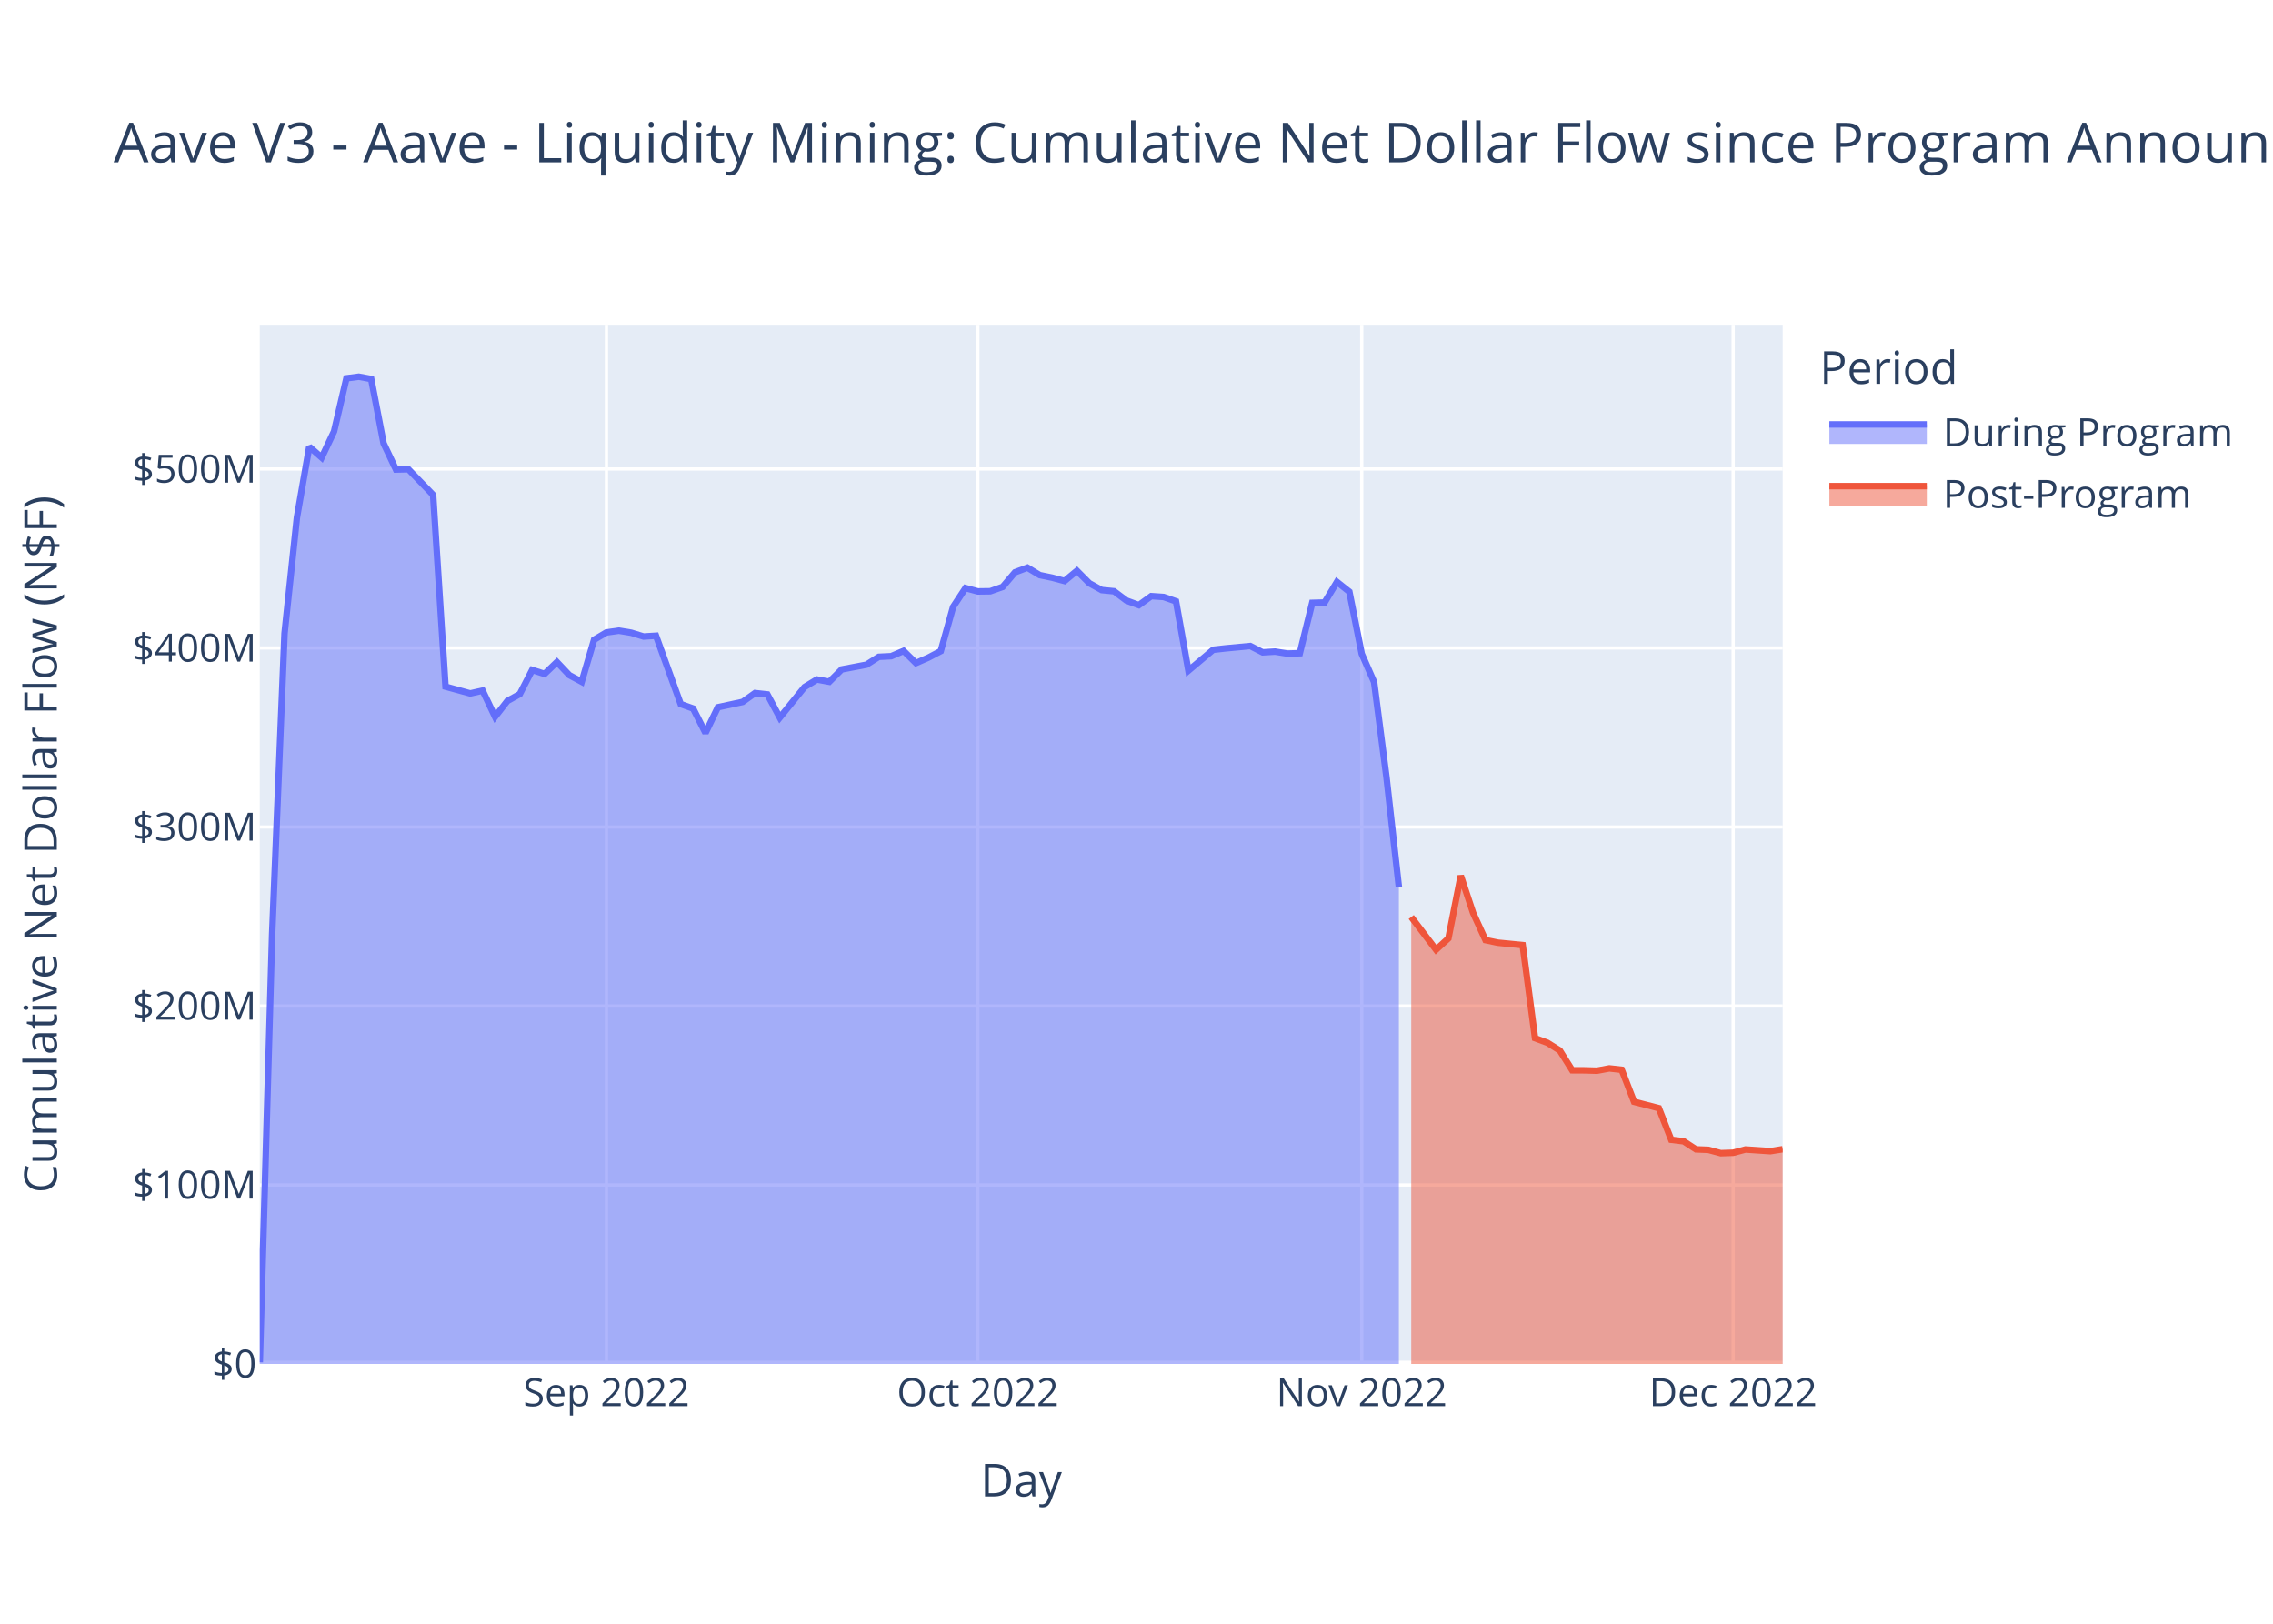
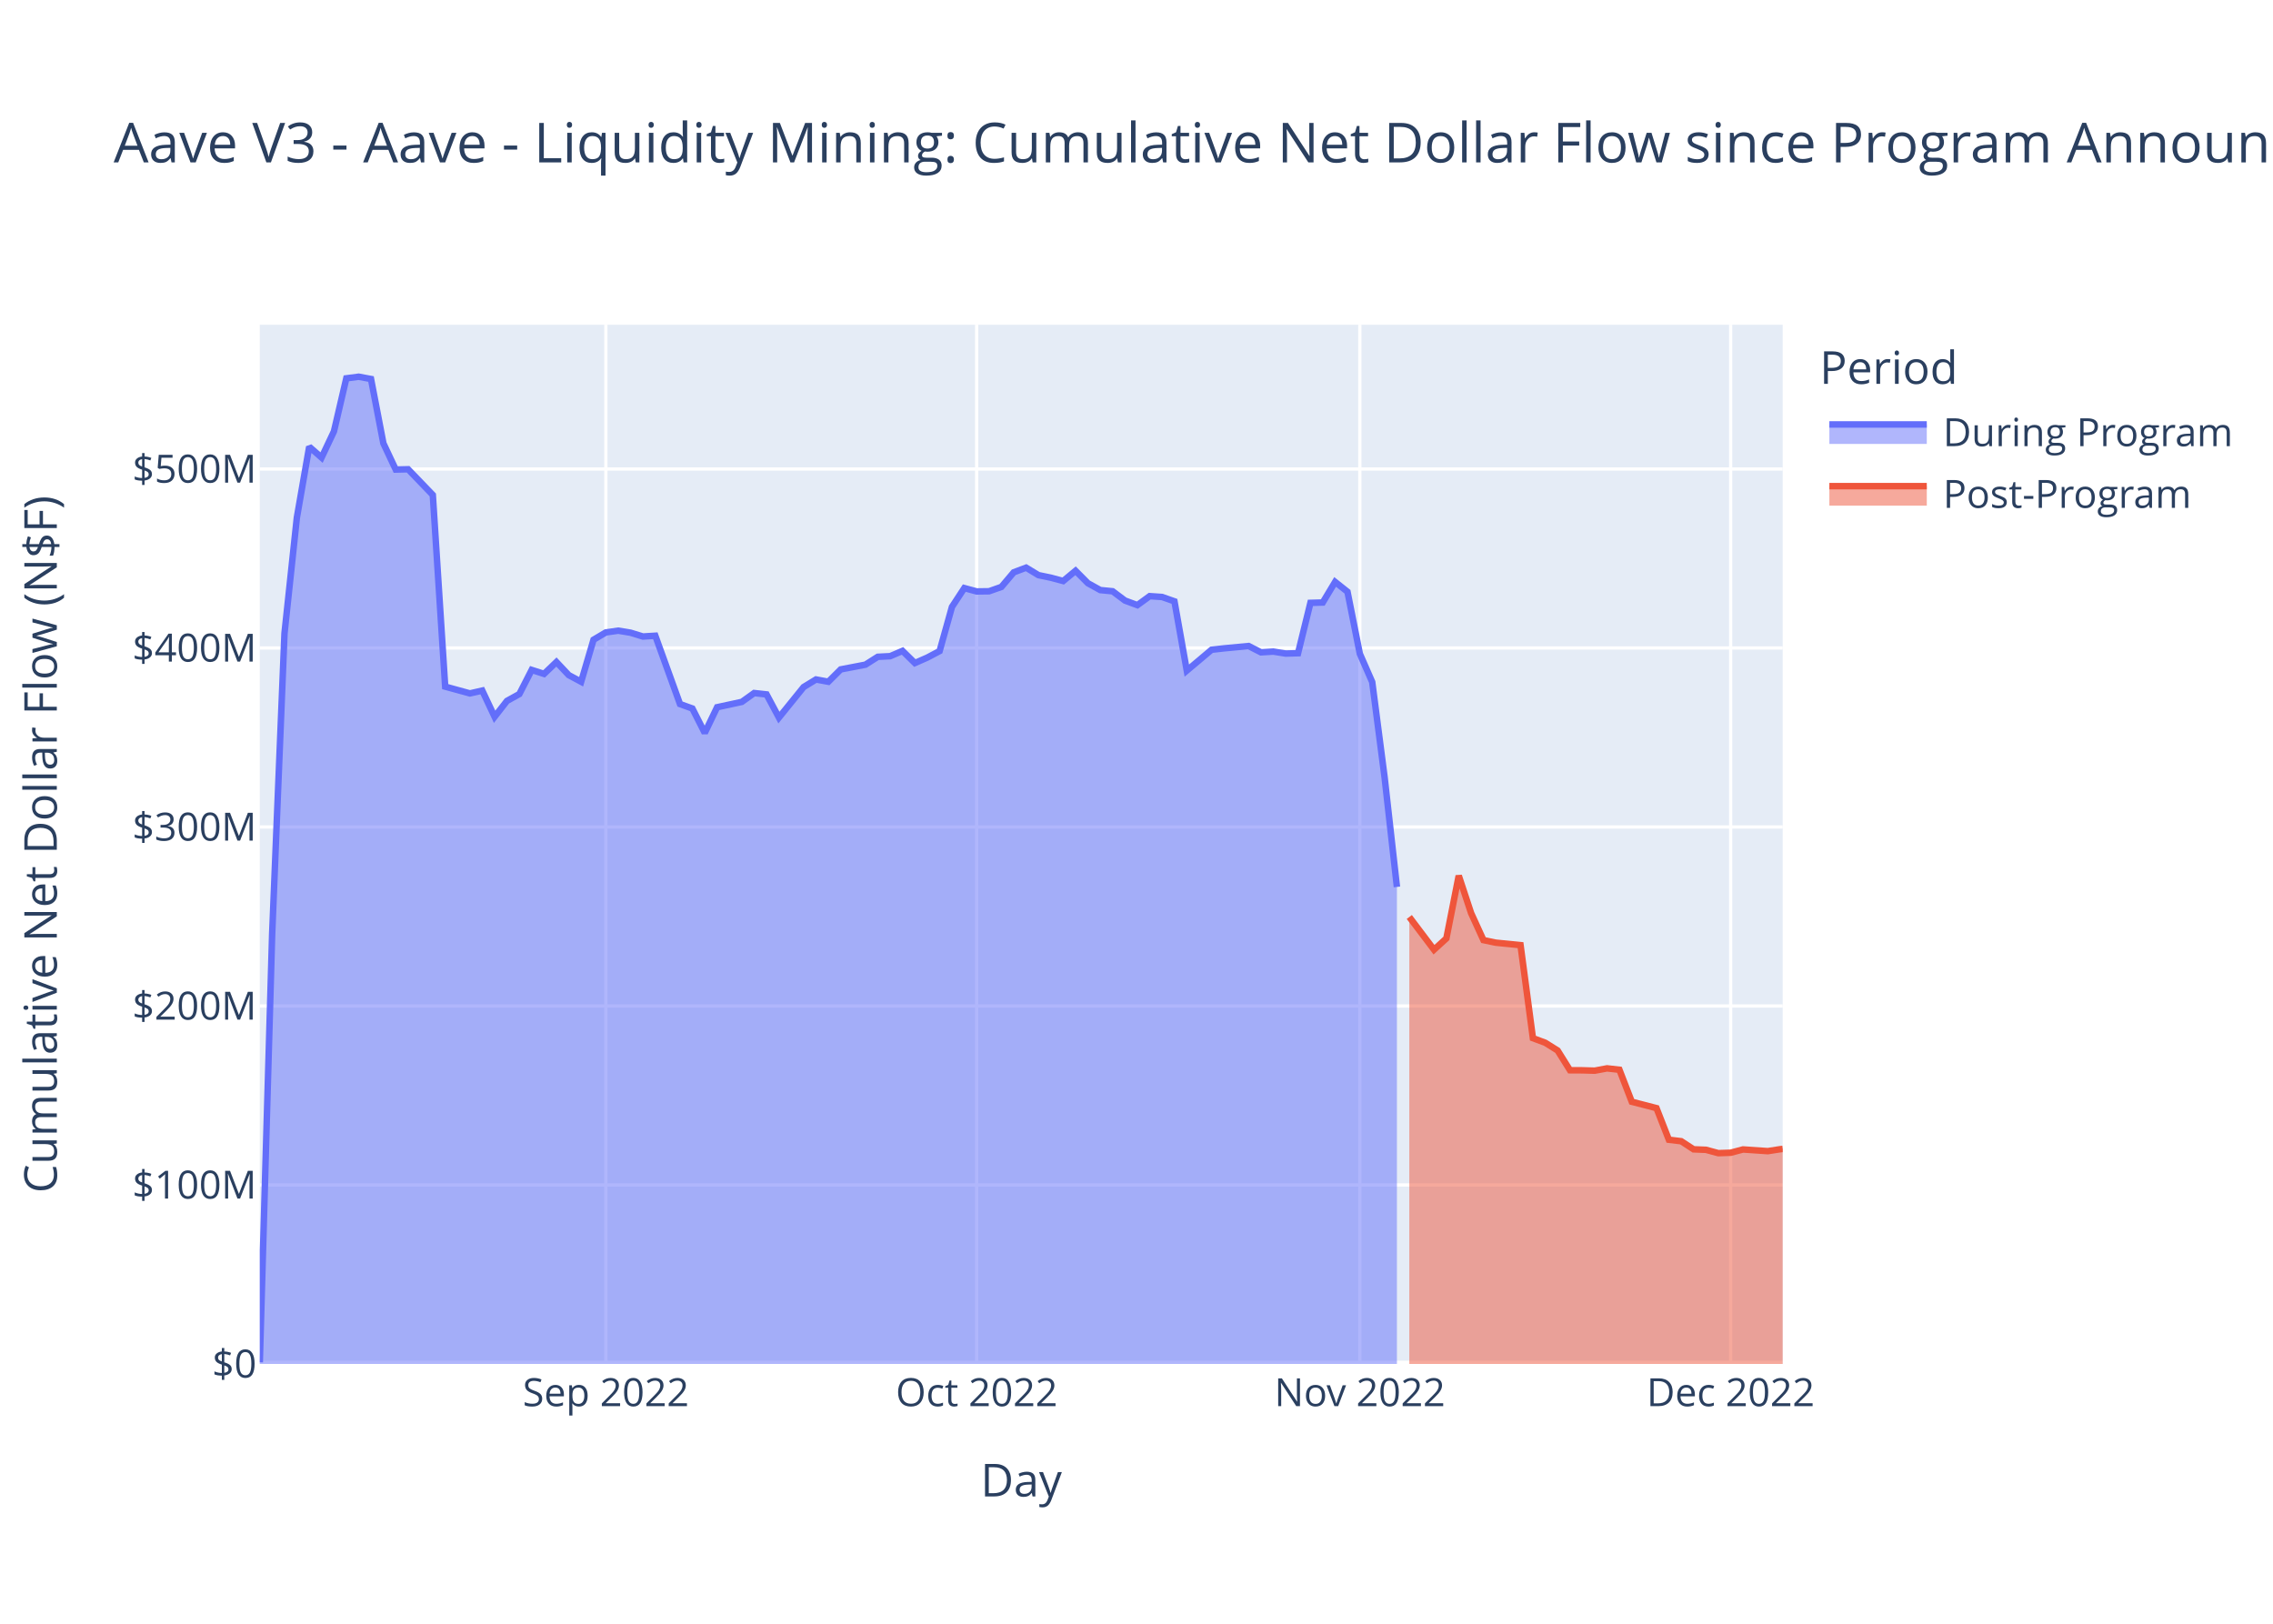
<svg xmlns="http://www.w3.org/2000/svg" class="main-svg" width="700" height="500" style="" viewBox="0 0 700 500">
  <rect x="0" y="0" width="700" height="500" style="fill: rgb(255, 255, 255); fill-opacity: 1;" />
-   <defs id="defs-abc8f9">
+   <defs id="defs-e443c6">
    <g class="clips">
-       <clipPath id="clipabc8f9xyplot" class="plotclip">
+       <clipPath id="clipe443c6xyplot" class="plotclip">
        <rect width="469" height="320" />
      </clipPath>
-       <clipPath class="axesclip" id="clipabc8f9x">
+       <clipPath class="axesclip" id="clipe443c6x">
        <rect x="80" y="0" width="469" height="500" />
      </clipPath>
-       <clipPath class="axesclip" id="clipabc8f9y">
+       <clipPath class="axesclip" id="clipe443c6y">
        <rect x="0" y="100" width="700" height="320" />
      </clipPath>
-       <clipPath class="axesclip" id="clipabc8f9xy">
+       <clipPath class="axesclip" id="clipe443c6xy">
        <rect x="80" y="100" width="469" height="320" />
      </clipPath>
    </g>
    <g class="gradients" />
    <g class="patterns" />
  </defs>
  <g class="bglayer">
    <rect class="bg" x="80" y="100" width="469" height="320" style="fill: rgb(229, 236, 246); fill-opacity: 1; stroke-width: 0;" />
  </g>
  <g class="layer-below">
    <g class="imagelayer" />
    <g class="shapelayer" />
  </g>
  <g class="cartesianlayer">
    <g class="subplot xy">
      <g class="layer-subplot">
        <g class="shapelayer" />
        <g class="imagelayer" />
      </g>
      <g class="minor-gridlayer">
        <g class="x" />
        <g class="y" />
      </g>
      <g class="gridlayer">
        <g class="x">
-           <path class="xgrid crisp" transform="translate(186.76,0)" d="M0,100v320" style="stroke: rgb(255, 255, 255); stroke-opacity: 1; stroke-width: 1px;" />
-           <path class="xgrid crisp" transform="translate(301.15,0)" d="M0,100v320" style="stroke: rgb(255, 255, 255); stroke-opacity: 1; stroke-width: 1px;" />
-           <path class="xgrid crisp" transform="translate(419.36,0)" d="M0,100v320" style="stroke: rgb(255, 255, 255); stroke-opacity: 1; stroke-width: 1px;" />
-           <path class="xgrid crisp" transform="translate(533.75,0)" d="M0,100v320" style="stroke: rgb(255, 255, 255); stroke-opacity: 1; stroke-width: 1px;" />
+           <path class="xgrid crisp" transform="translate(186.58,0)" d="M0,100v320" style="stroke: rgb(255, 255, 255); stroke-opacity: 1; stroke-width: 1px;" />
+           <path class="xgrid crisp" transform="translate(300.78,0)" d="M0,100v320" style="stroke: rgb(255, 255, 255); stroke-opacity: 1; stroke-width: 1px;" />
+           <path class="xgrid crisp" transform="translate(418.78,0)" d="M0,100v320" style="stroke: rgb(255, 255, 255); stroke-opacity: 1; stroke-width: 1px;" />
+           <path class="xgrid crisp" transform="translate(532.98,0)" d="M0,100v320" style="stroke: rgb(255, 255, 255); stroke-opacity: 1; stroke-width: 1px;" />
        </g>
        <g class="y">
          <path class="ygrid crisp" transform="translate(0,364.88)" d="M80,0h469" style="stroke: rgb(255, 255, 255); stroke-opacity: 1; stroke-width: 1px;" />
          <path class="ygrid crisp" transform="translate(0,309.77)" d="M80,0h469" style="stroke: rgb(255, 255, 255); stroke-opacity: 1; stroke-width: 1px;" />
          <path class="ygrid crisp" transform="translate(0,254.65)" d="M80,0h469" style="stroke: rgb(255, 255, 255); stroke-opacity: 1; stroke-width: 1px;" />
          <path class="ygrid crisp" transform="translate(0,199.53)" d="M80,0h469" style="stroke: rgb(255, 255, 255); stroke-opacity: 1; stroke-width: 1px;" />
          <path class="ygrid crisp" transform="translate(0,144.42)" d="M80,0h469" style="stroke: rgb(255, 255, 255); stroke-opacity: 1; stroke-width: 1px;" />
        </g>
      </g>
      <g class="zerolinelayer">
        <path class="yzl zl crisp" transform="translate(0,420)" d="M80,0h469" style="stroke: rgb(255, 255, 255); stroke-opacity: 1; stroke-width: 2px;" />
      </g>
      <path class="xlines-below" />
      <path class="ylines-below" />
      <g class="overlines-below" />
      <g class="xaxislayer-below" />
      <g class="yaxislayer-below" />
      <g class="overaxes-below" />
-       <g class="plot" transform="translate(80,100)" clip-path="url(#clipabc8f9xyplot)">
+       <g class="plot" transform="translate(80,100)" clip-path="url(#clipe443c6xyplot)">
        <g class="scatterlayer mlayer">
-           <g class="trace scatter traceb38703" style="stroke-miterlimit: 2;">
+           <g class="trace scatter trace2d411e" style="stroke-miterlimit: 2;">
            <g class="fills">
              <g>
-                 <path class="js-fill" d="M350.8,320L0,320L0,319.5L3.81,187.67L7.63,95.04L11.44,59.4L15.25,37.56L19.07,40.9L22.88,32.84L26.69,16.5L30.5,16L34.32,16.71L38.13,36.52L41.94,44.59L45.76,44.5L53.38,52.41L57.2,111.43L64.82,113.52L68.63,112.65L72.45,120.72L76.26,115.83L80.07,113.72L83.89,106.29L87.7,107.51L91.51,103.86L95.33,107.89L99.14,109.93L102.95,97L106.76,94.74L110.58,94.2L114.39,94.83L118.2,96L122.02,95.76L129.64,116.8L133.46,118.17L137.27,125.69L141.08,117.78L148.71,116.13L152.52,113.41L156.33,113.83L160.15,120.96L167.77,111.56L171.59,109.23L175.4,109.93L179.21,106.13L186.84,104.67L190.65,102.25L194.46,102.06L198.28,100.43L202.09,104.17L205.9,102.5L209.72,100.49L213.53,86.88L217.34,81.09L221.15,82.12L224.97,82.07L228.78,80.73L232.59,76.23L236.41,74.8L240.22,77.1L244.03,77.89L247.85,78.91L251.66,75.76L255.47,79.59L259.29,81.7L263.1,82.07L266.91,84.93L270.72,86.34L274.54,83.57L278.35,83.83L282.16,85.17L285.98,106.5L289.79,103.3L293.6,100.08L297.42,99.65L305.04,98.93L308.85,100.87L312.67,100.64L316.48,101.25L320.29,101.14L324.11,85.64L327.92,85.53L331.73,79.19L335.55,82.22L339.36,101.32L343.17,110.01L346.98,139.31L350.8,173.11" style="fill: rgb(99, 110, 250); fill-opacity: 0.5; stroke-width: 0;" />
+                 <path class="js-fill" d="M350.2,320L0,320L0,319.5L3.81,187.67L7.61,95.04L11.42,59.4L15.23,37.56L19.03,40.9L22.84,32.84L26.65,16.5L30.45,16L34.26,16.71L38.07,36.52L41.87,44.59L45.68,44.5L53.29,52.41L57.1,111.43L64.71,113.52L68.52,112.65L72.32,120.72L76.13,115.83L79.94,113.72L83.74,106.29L87.55,107.51L91.36,103.86L95.16,107.89L98.97,109.93L102.78,97L106.58,94.74L110.39,94.2L114.2,94.83L118,96L121.81,95.76L129.42,116.8L133.23,118.17L137.04,125.69L140.84,117.78L148.46,116.13L152.26,113.41L156.07,113.83L159.88,120.96L167.49,111.56L171.3,109.23L175.1,109.93L178.91,106.13L186.52,104.67L190.33,102.25L194.14,102.06L197.94,100.43L201.75,104.17L205.55,102.5L209.36,100.49L213.17,86.88L216.97,81.09L220.78,82.12L224.59,82.07L228.39,80.73L232.2,76.23L236.01,74.8L239.81,77.1L243.62,77.89L247.43,78.91L251.23,75.76L255.04,79.59L258.85,81.7L262.65,82.07L266.46,84.93L270.27,86.34L274.07,83.57L277.88,83.83L281.69,85.17L285.49,106.5L289.3,103.3L293.11,100.08L296.91,99.65L304.53,98.93L308.33,100.87L312.14,100.64L315.95,101.25L319.75,101.14L323.56,85.64L327.36,85.53L331.17,79.19L334.98,82.22L338.78,101.32L342.59,110.01L346.4,139.31L350.2,173.11" style="fill: rgb(99, 110, 250); fill-opacity: 0.5; stroke-width: 0;" />
              </g>
            </g>
            <g class="errorbars" />
            <g class="lines">
-               <path class="js-line" d="M0,319.5L3.81,187.67L7.63,95.04L11.44,59.4L15.25,37.56L19.07,40.9L22.88,32.84L26.69,16.5L30.5,16L34.32,16.71L38.13,36.52L41.94,44.59L45.76,44.5L53.38,52.41L57.2,111.43L64.82,113.52L68.63,112.65L72.45,120.72L76.26,115.83L80.07,113.72L83.89,106.29L87.7,107.51L91.51,103.86L95.33,107.89L99.14,109.93L102.95,97L106.76,94.74L110.58,94.2L114.39,94.83L118.2,96L122.02,95.76L129.64,116.8L133.46,118.17L137.27,125.69L141.08,117.78L148.71,116.13L152.52,113.41L156.33,113.83L160.15,120.96L167.77,111.56L171.59,109.23L175.4,109.93L179.21,106.13L186.84,104.67L190.65,102.25L194.46,102.06L198.28,100.43L202.09,104.17L205.9,102.5L209.72,100.49L213.53,86.88L217.34,81.09L221.15,82.12L224.97,82.07L228.78,80.73L232.59,76.23L236.41,74.8L240.22,77.1L244.03,77.89L247.85,78.91L251.66,75.76L255.47,79.59L259.29,81.7L263.1,82.07L266.91,84.93L270.72,86.34L274.54,83.57L278.35,83.83L282.16,85.17L285.98,106.5L289.79,103.3L293.6,100.08L297.42,99.65L305.04,98.93L308.85,100.87L312.67,100.64L316.48,101.25L320.29,101.14L324.11,85.64L327.92,85.53L331.73,79.19L335.55,82.22L339.36,101.32L343.17,110.01L346.98,139.31L350.8,173.11" style="vector-effect: non-scaling-stroke; fill: none; stroke: rgb(99, 110, 250); stroke-opacity: 1; stroke-width: 2px; opacity: 1;" />
+               <path class="js-line" d="M0,319.5L3.81,187.67L7.61,95.04L11.42,59.4L15.23,37.56L19.03,40.9L22.84,32.84L26.65,16.5L30.45,16L34.26,16.71L38.07,36.52L41.87,44.59L45.68,44.5L53.29,52.41L57.1,111.43L64.71,113.52L68.52,112.65L72.32,120.72L76.13,115.83L79.94,113.72L83.74,106.29L87.55,107.51L91.36,103.86L95.16,107.89L98.97,109.93L102.78,97L106.58,94.74L110.39,94.2L114.2,94.83L118,96L121.81,95.76L129.42,116.8L133.23,118.17L137.04,125.69L140.84,117.78L148.46,116.13L152.26,113.41L156.07,113.83L159.88,120.96L167.49,111.56L171.3,109.23L175.1,109.93L178.91,106.13L186.52,104.67L190.33,102.25L194.14,102.06L197.94,100.43L201.75,104.17L205.55,102.5L209.36,100.49L213.17,86.88L216.97,81.09L220.78,82.12L224.59,82.07L228.39,80.73L232.2,76.23L236.01,74.8L239.81,77.1L243.62,77.89L247.43,78.91L251.23,75.76L255.04,79.59L258.85,81.7L262.65,82.07L266.46,84.93L270.27,86.34L274.07,83.57L277.88,83.83L281.69,85.17L285.49,106.5L289.3,103.3L293.11,100.08L296.91,99.65L304.53,98.93L308.33,100.87L312.14,100.64L315.95,101.25L319.75,101.14L323.56,85.64L327.36,85.53L331.17,79.19L334.98,82.22L338.78,101.32L342.59,110.01L346.4,139.31L350.2,173.11" style="vector-effect: non-scaling-stroke; fill: none; stroke: rgb(99, 110, 250); stroke-opacity: 1; stroke-width: 2px; opacity: 1;" />
            </g>
            <g class="points" />
            <g class="text" />
          </g>
-           <g class="trace scatter trace3706bc" style="stroke-miterlimit: 2;">
+           <g class="trace scatter trace263270" style="stroke-miterlimit: 2;">
            <g class="fills">
              <g>
-                 <path class="js-fill" d="M469,320L354.61,320L354.61,182.37L362.24,192.44L366.05,188.96L369.86,169.66L373.68,181.16L377.49,189.49L381.3,190.28L388.93,191.04L392.74,219.68L396.55,221.09L400.37,223.48L404.18,229.56L407.99,229.58L411.81,229.69L415.62,228.98L419.43,229.41L423.24,239.26L430.87,241.23L434.68,250.96L438.5,251.42L442.31,253.91L446.12,254.06L449.94,255.09L453.75,254.96L457.56,253.95L465.19,254.47L469,253.87" style="fill: rgb(239, 85, 59); fill-opacity: 0.5; stroke-width: 0;" />
+                 <path class="js-fill" d="M469,320L354.01,320L354.01,182.37L361.62,192.44L365.43,188.96L369.24,169.66L373.04,181.16L376.85,189.49L380.66,190.28L388.27,191.04L392.08,219.68L395.88,221.09L399.69,223.48L403.5,229.56L407.3,229.58L411.11,229.69L414.92,228.98L418.72,229.41L422.53,239.26L430.14,241.23L433.95,250.96L437.76,251.42L441.56,253.91L445.37,254.06L449.18,255.09L452.98,254.96L456.79,253.95L464.4,254.47L468.21,253.88L469,253.79" style="fill: rgb(239, 85, 59); fill-opacity: 0.5; stroke-width: 0;" />
              </g>
            </g>
            <g class="errorbars" />
            <g class="lines">
-               <path class="js-line" d="M354.61,182.37L362.24,192.44L366.05,188.96L369.86,169.66L373.68,181.16L377.49,189.49L381.3,190.28L388.93,191.04L392.74,219.68L396.55,221.09L400.37,223.48L404.18,229.56L407.99,229.58L411.81,229.69L415.62,228.98L419.43,229.41L423.24,239.26L430.87,241.23L434.68,250.96L438.5,251.42L442.31,253.91L446.12,254.06L449.94,255.09L453.75,254.96L457.56,253.95L465.19,254.47L469,253.87" style="vector-effect: non-scaling-stroke; fill: none; stroke: rgb(239, 85, 59); stroke-opacity: 1; stroke-width: 2px; opacity: 1;" />
+               <path class="js-line" d="M354.01,182.37L361.62,192.44L365.43,188.96L369.24,169.66L373.04,181.16L376.85,189.49L380.66,190.28L388.27,191.04L392.08,219.68L395.88,221.09L399.69,223.48L403.5,229.56L407.3,229.58L411.11,229.69L414.92,228.98L418.72,229.41L422.53,239.26L430.14,241.23L433.95,250.96L437.76,251.42L441.56,253.91L445.37,254.06L449.18,255.09L452.98,254.96L456.79,253.95L464.4,254.47L468.21,253.88L469,253.79" style="vector-effect: non-scaling-stroke; fill: none; stroke: rgb(239, 85, 59); stroke-opacity: 1; stroke-width: 2px; opacity: 1;" />
            </g>
            <g class="points" />
            <g class="text" />
          </g>
        </g>
      </g>
      <g class="overplot" />
      <path class="xlines-above crisp" d="M0,0" style="fill: none;" />
      <path class="ylines-above crisp" d="M0,0" style="fill: none;" />
      <g class="overlines-above" />
      <g class="xaxislayer-above">
        <g class="xtick">
-           <text text-anchor="middle" x="0" y="433" transform="translate(186.76,0)" style="font-family: 'Open Sans', verdana, arial, sans-serif; font-size: 12px; fill: rgb(42, 63, 95); fill-opacity: 1; white-space: pre; opacity: 1;">Sep 2022</text>
-         </g>
-         <g class="xtick">
-           <text text-anchor="middle" x="0" y="433" style="font-family: 'Open Sans', verdana, arial, sans-serif; font-size: 12px; fill: rgb(42, 63, 95); fill-opacity: 1; white-space: pre; opacity: 1;" transform="translate(301.15,0)">Oct 2022</text>
-         </g>
-         <g class="xtick">
-           <text text-anchor="middle" x="0" y="433" style="font-family: 'Open Sans', verdana, arial, sans-serif; font-size: 12px; fill: rgb(42, 63, 95); fill-opacity: 1; white-space: pre; opacity: 1;" transform="translate(419.36,0)">Nov 2022</text>
-         </g>
-         <g class="xtick">
-           <text text-anchor="middle" x="0" y="433" style="font-family: 'Open Sans', verdana, arial, sans-serif; font-size: 12px; fill: rgb(42, 63, 95); fill-opacity: 1; white-space: pre; opacity: 1;" transform="translate(533.75,0)">Dec 2022</text>
+           <text text-anchor="middle" x="0" y="433" transform="translate(186.58,0)" style="font-family: 'Open Sans', verdana, arial, sans-serif; font-size: 12px; fill: rgb(42, 63, 95); fill-opacity: 1; white-space: pre; opacity: 1;">Sep 2022</text>
+         </g>
+         <g class="xtick">
+           <text text-anchor="middle" x="0" y="433" style="font-family: 'Open Sans', verdana, arial, sans-serif; font-size: 12px; fill: rgb(42, 63, 95); fill-opacity: 1; white-space: pre; opacity: 1;" transform="translate(300.78,0)">Oct 2022</text>
+         </g>
+         <g class="xtick">
+           <text text-anchor="middle" x="0" y="433" style="font-family: 'Open Sans', verdana, arial, sans-serif; font-size: 12px; fill: rgb(42, 63, 95); fill-opacity: 1; white-space: pre; opacity: 1;" transform="translate(418.78,0)">Nov 2022</text>
+         </g>
+         <g class="xtick">
+           <text text-anchor="middle" x="0" y="433" style="font-family: 'Open Sans', verdana, arial, sans-serif; font-size: 12px; fill: rgb(42, 63, 95); fill-opacity: 1; white-space: pre; opacity: 1;" transform="translate(532.98,0)">Dec 2022</text>
        </g>
      </g>
      <g class="yaxislayer-above">
        <g class="ytick">
          <text text-anchor="end" x="79" y="4.2" transform="translate(0,420)" style="font-family: 'Open Sans', verdana, arial, sans-serif; font-size: 12px; fill: rgb(42, 63, 95); fill-opacity: 1; white-space: pre; opacity: 1;">$0</text>
        </g>
        <g class="ytick">
          <text text-anchor="end" x="79" y="4.2" style="font-family: 'Open Sans', verdana, arial, sans-serif; font-size: 12px; fill: rgb(42, 63, 95); fill-opacity: 1; white-space: pre; opacity: 1;" transform="translate(0,364.88)">$100M</text>
        </g>
        <g class="ytick">
          <text text-anchor="end" x="79" y="4.2" style="font-family: 'Open Sans', verdana, arial, sans-serif; font-size: 12px; fill: rgb(42, 63, 95); fill-opacity: 1; white-space: pre; opacity: 1;" transform="translate(0,309.77)">$200M</text>
        </g>
        <g class="ytick">
          <text text-anchor="end" x="79" y="4.2" style="font-family: 'Open Sans', verdana, arial, sans-serif; font-size: 12px; fill: rgb(42, 63, 95); fill-opacity: 1; white-space: pre; opacity: 1;" transform="translate(0,254.65)">$300M</text>
        </g>
        <g class="ytick">
          <text text-anchor="end" x="79" y="4.2" style="font-family: 'Open Sans', verdana, arial, sans-serif; font-size: 12px; fill: rgb(42, 63, 95); fill-opacity: 1; white-space: pre; opacity: 1;" transform="translate(0,199.53)">$400M</text>
        </g>
        <g class="ytick">
          <text text-anchor="end" x="79" y="4.2" style="font-family: 'Open Sans', verdana, arial, sans-serif; font-size: 12px; fill: rgb(42, 63, 95); fill-opacity: 1; white-space: pre; opacity: 1;" transform="translate(0,144.42)">$500M</text>
        </g>
      </g>
      <g class="overaxes-above" />
    </g>
  </g>
  <g class="polarlayer" />
  <g class="smithlayer" />
  <g class="ternarylayer" />
  <g class="geolayer" />
  <g class="funnelarealayer" />
  <g class="pielayer" />
  <g class="iciclelayer" />
  <g class="treemaplayer" />
  <g class="sunburstlayer" />
  <g class="glimages" />
-   <defs id="topdefs-abc8f9">
+   <defs id="topdefs-e443c6">
    <g class="clips" />
-     <clipPath id="legendabc8f9">
+     <clipPath id="legende443c6">
      <rect width="130" height="67" x="0" y="0" />
    </clipPath>
  </defs>
  <g class="layer-above">
    <g class="imagelayer" />
    <g class="shapelayer" />
  </g>
  <g class="infolayer">
    <g class="legend" pointer-events="all" transform="translate(558.38,100)">
      <rect class="bg" shape-rendering="crispEdges" width="130" height="67" x="0" y="0" style="stroke: rgb(68, 68, 68); stroke-opacity: 1; fill: rgb(255, 255, 255); fill-opacity: 1; stroke-width: 0px;" />
-       <g class="scrollbox" transform="" clip-path="url(#legendabc8f9)">
+       <g class="scrollbox" transform="" clip-path="url(#legende443c6)">
        <text class="legendtitletext" text-anchor="start" x="2" y="18.2" style="font-family: 'Open Sans', verdana, arial, sans-serif; font-size: 14px; fill: rgb(42, 63, 95); fill-opacity: 1; white-space: pre;">Period</text>
        <g class="groups">
          <g class="traces" transform="translate(0,32.7)" style="opacity: 1;">
            <text class="legendtext" text-anchor="start" x="40" y="4.68" style="font-family: 'Open Sans', verdana, arial, sans-serif; font-size: 12px; fill: rgb(42, 63, 95); fill-opacity: 1; white-space: pre;">During Program</text>
            <g class="layers">
              <g class="legendfill">
                <path class="js-fill" d="M5,-2h30v6h-30z" style="stroke-width: 0; fill: rgb(99, 110, 250); fill-opacity: 0.5;" />
              </g>
              <g class="legendlines">
                <path class="js-line" d="M5,-2h30" style="fill: none; stroke: rgb(99, 110, 250); stroke-opacity: 1; stroke-width: 2px;" />
              </g>
              <g class="legendsymbols">
                <g class="legendpoints" />
              </g>
            </g>
            <rect class="legendtoggle" x="0" y="-9.5" width="124.703" height="19" style="fill: rgb(0, 0, 0); fill-opacity: 0;" />
          </g>
          <g class="traces" transform="translate(0,51.7)" style="opacity: 1;">
            <text class="legendtext" text-anchor="start" x="40" y="4.68" style="font-family: 'Open Sans', verdana, arial, sans-serif; font-size: 12px; fill: rgb(42, 63, 95); fill-opacity: 1; white-space: pre;">Post-Program</text>
            <g class="layers">
              <g class="legendfill">
                <path class="js-fill" d="M5,-2h30v6h-30z" style="stroke-width: 0; fill: rgb(239, 85, 59); fill-opacity: 0.5;" />
              </g>
              <g class="legendlines">
                <path class="js-line" d="M5,-2h30" style="fill: none; stroke: rgb(239, 85, 59); stroke-opacity: 1; stroke-width: 2px;" />
              </g>
              <g class="legendsymbols">
                <g class="legendpoints" />
              </g>
            </g>
            <rect class="legendtoggle" x="0" y="-9.5" width="124.703" height="19" style="fill: rgb(0, 0, 0); fill-opacity: 0;" />
          </g>
        </g>
      </g>
      <rect class="scrollbar" rx="20" ry="3" width="0" height="0" x="0" y="0" style="fill: rgb(128, 139, 164); fill-opacity: 1;" />
    </g>
    <g class="g-gtitle">
      <text class="gtitle" x="35" y="50" text-anchor="start" dy="0em" style="font-family: 'Open Sans', verdana, arial, sans-serif; font-size: 17px; fill: rgb(42, 63, 95); opacity: 1; font-weight: normal; white-space: pre;">Aave V3 - Aave - Liquidity Mining: Cumulative Net Dollar Flow since Program Announcement</text>
    </g>
    <g class="g-xtitle">
      <text class="xtitle" x="314.5" y="460.8" text-anchor="middle" style="font-family: 'Open Sans', verdana, arial, sans-serif; font-size: 14px; fill: rgb(42, 63, 95); opacity: 1; font-weight: normal; white-space: pre;">Day</text>
    </g>
    <g class="g-ytitle">
      <text class="ytitle" transform="rotate(-90,17.49688,260)" x="17.497" y="260" text-anchor="middle" style="font-family: 'Open Sans', verdana, arial, sans-serif; font-size: 14px; fill: rgb(42, 63, 95); opacity: 1; font-weight: normal; white-space: pre;">Cumulative Net Dollar Flow (N$F)</text>
    </g>
  </g>
</svg>
